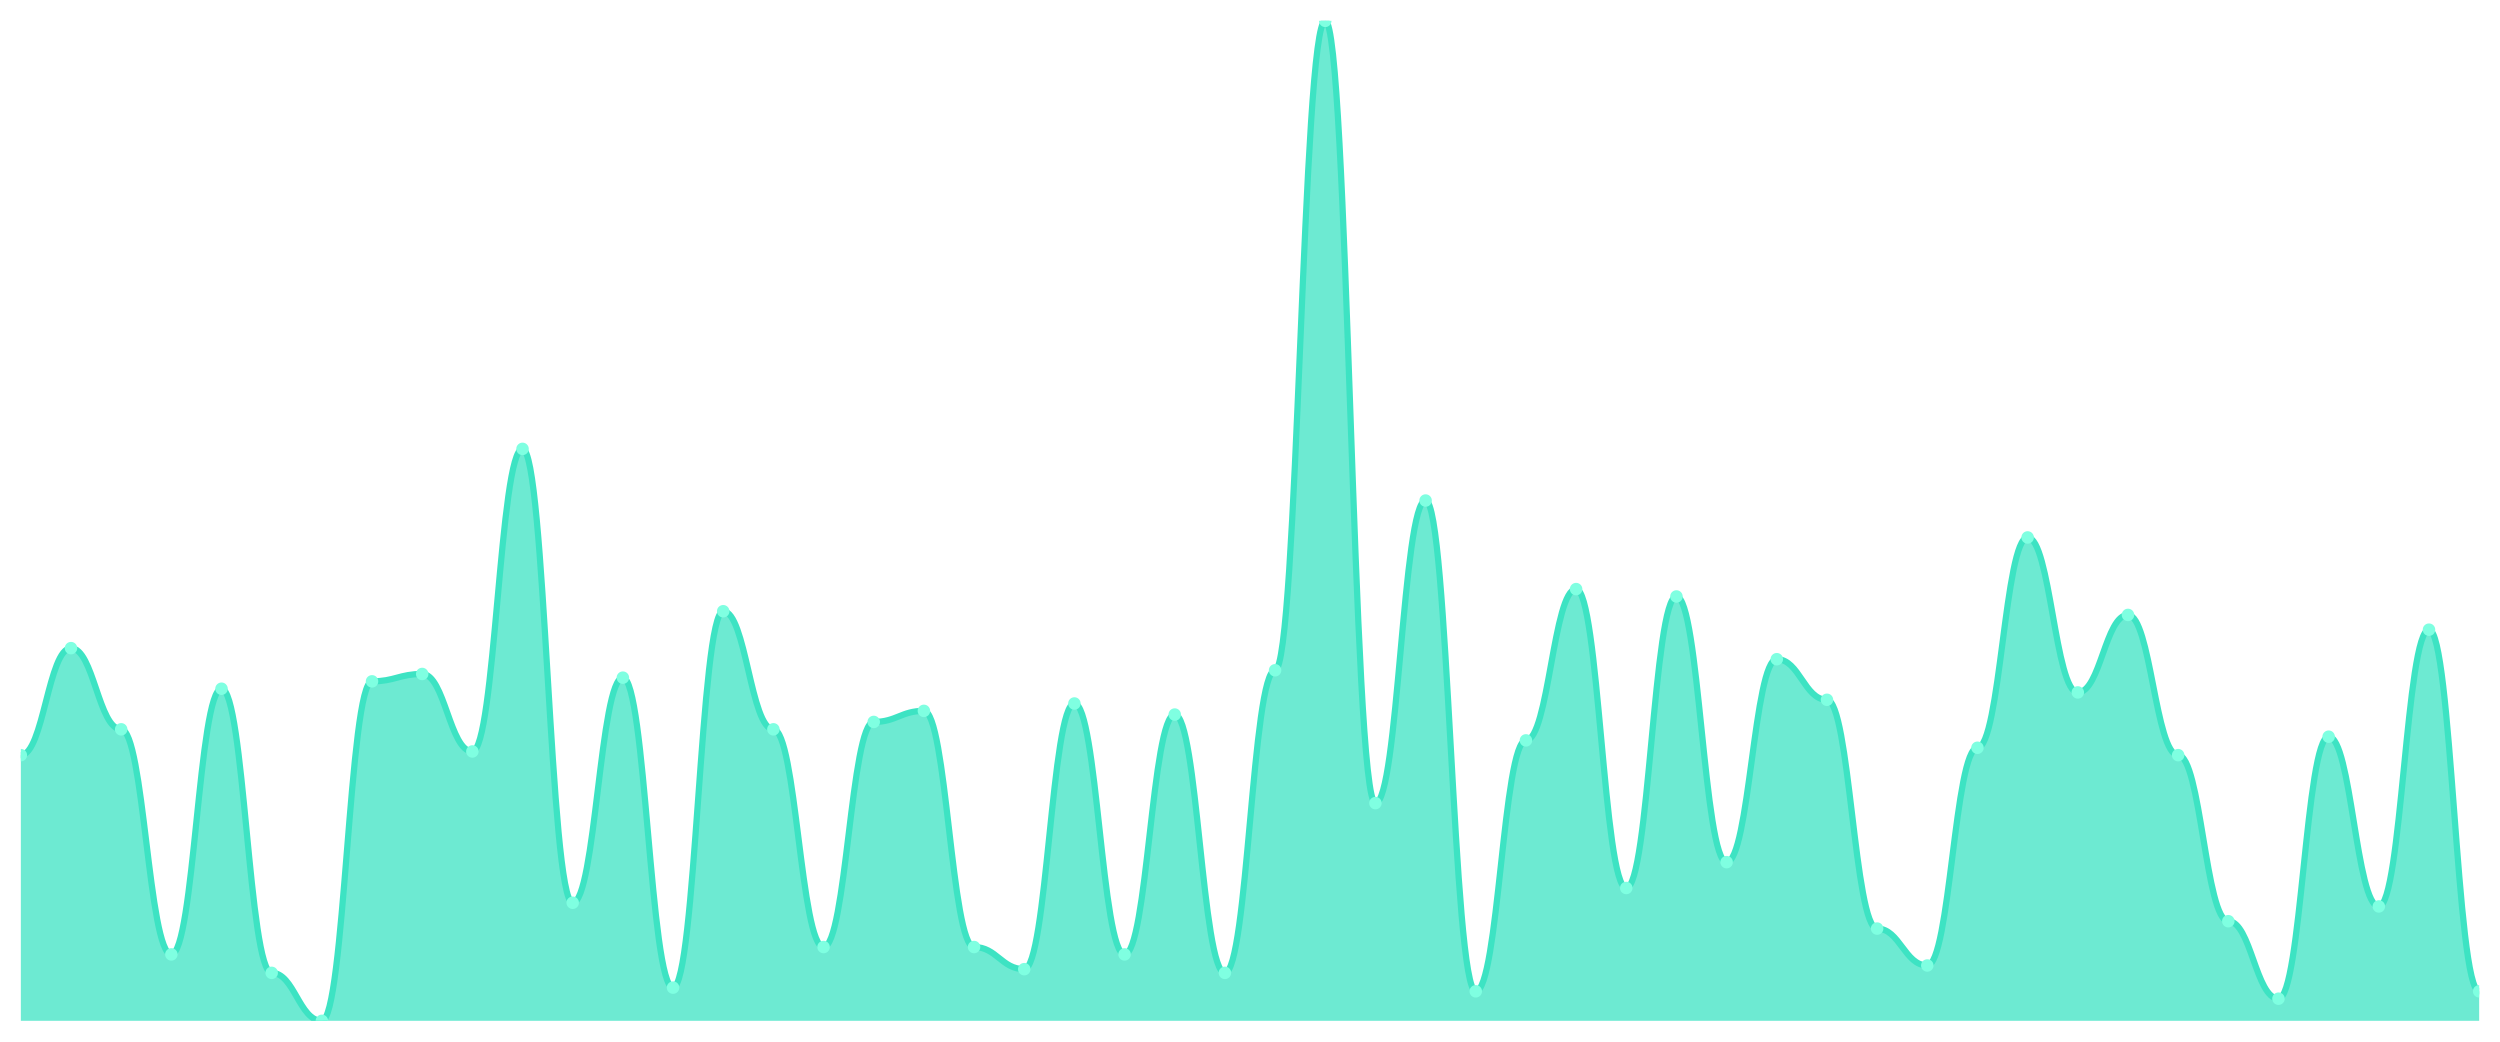
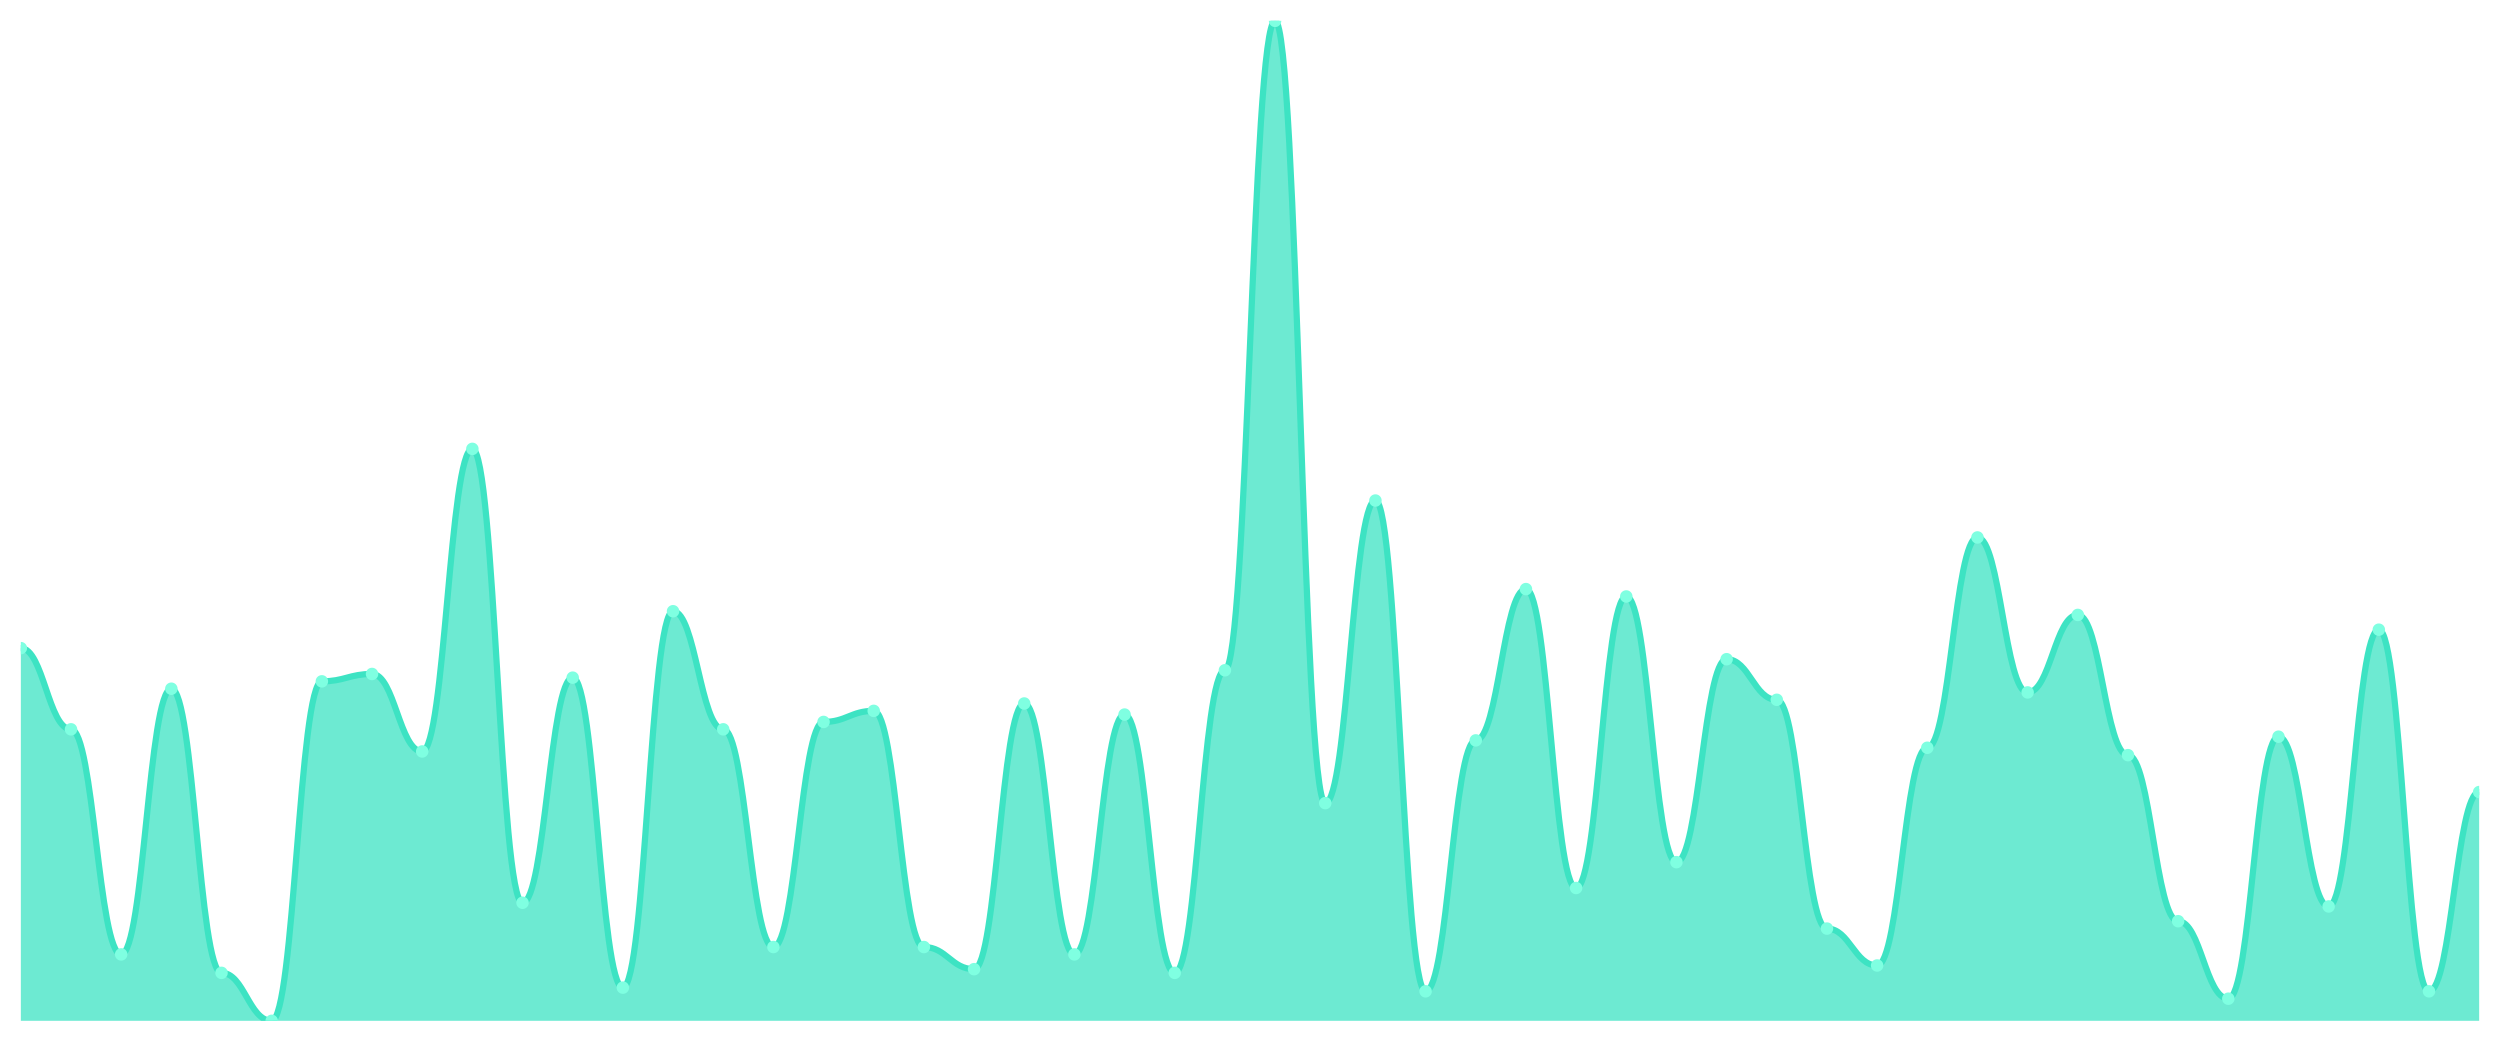
<svg xmlns="http://www.w3.org/2000/svg" viewBox="0 0 1200 500" width="1200" height="500">
  <defs>
    <clipPath id="c">
      <rect x="10" y="10" width="1180" height="480" />
    </clipPath>
  </defs>
  <rect width="1200" height="500" fill="none" />
  <g clip-path="url(#c)">
-     <path d="M 10,490 L 10,362.472 C 20.837,362.472 23.245,311.107 34.082,311.107 C 44.918,311.107 47.327,350.074 58.163,350.074 C 69,350.074 71.408,458.118 82.245,458.118 C 93.082,458.118 95.49,330.59 106.327,330.59 C 117.163,330.59 119.571,466.974 130.408,466.974 C 141.245,466.974 143.653,490 154.49,490 C 165.327,490 167.735,327.048 178.571,327.048 C 189.408,327.048 191.816,323.506 202.653,323.506 C 213.49,323.506 215.898,360.701 226.735,360.701 C 237.571,360.701 239.98,215.461 250.816,215.461 C 261.653,215.461 264.061,433.321 274.898,433.321 C 285.735,433.321 288.143,325.277 298.98,325.277 C 309.816,325.277 312.224,474.059 323.061,474.059 C 333.898,474.059 336.306,293.395 347.143,293.395 C 357.98,293.395 360.388,350.074 371.224,350.074 C 382.061,350.074 384.469,454.576 395.306,454.576 C 406.143,454.576 408.551,346.531 419.388,346.531 C 430.224,346.531 432.633,341.218 443.469,341.218 C 454.306,341.218 456.714,454.576 467.551,454.576 C 478.388,454.576 480.796,465.203 491.633,465.203 C 502.469,465.203 504.878,337.675 515.714,337.675 C 526.551,337.675 528.959,458.118 539.796,458.118 C 550.633,458.118 553.041,342.989 563.878,342.989 C 574.714,342.989 577.122,466.974 587.959,466.974 C 598.796,466.974 601.204,321.734 612.041,321.734 C 622.878,321.734 625.286,10 636.122,10 C 646.959,10 649.367,385.498 660.204,385.498 C 671.041,385.498 673.449,240.258 684.286,240.258 C 695.122,240.258 697.531,475.83 708.367,475.83 C 719.204,475.83 721.612,355.387 732.449,355.387 C 743.286,355.387 745.694,282.768 756.531,282.768 C 767.367,282.768 769.776,426.236 780.612,426.236 C 791.449,426.236 793.857,286.31 804.694,286.31 C 815.531,286.31 817.939,413.838 828.776,413.838 C 839.612,413.838 842.02,316.421 852.857,316.421 C 863.694,316.421 866.102,335.904 876.939,335.904 C 887.776,335.904 890.184,445.72 901.02,445.72 C 911.857,445.72 914.265,463.432 925.102,463.432 C 935.939,463.432 938.347,358.93 949.184,358.93 C 960.02,358.93 962.429,257.97 973.265,257.97 C 984.102,257.97 986.51,332.362 997.347,332.362 C 1008.184,332.362 1010.592,295.166 1021.429,295.166 C 1032.265,295.166 1034.673,362.472 1045.51,362.472 C 1056.347,362.472 1058.755,442.177 1069.592,442.177 C 1080.429,442.177 1082.837,479.373 1093.673,479.373 C 1104.51,479.373 1106.918,353.616 1117.755,353.616 C 1128.592,353.616 1131,435.092 1141.837,435.092 C 1152.673,435.092 1155.082,302.251 1165.918,302.251 C 1176.755,302.251 1179.163,475.83 1190,475.83 L 1190,490 Z" fill="rgba(61,227,195,0.75)" />
-     <path d="M 10,362.472 C 20.837,362.472 23.245,311.107 34.082,311.107 C 44.918,311.107 47.327,350.074 58.163,350.074 C 69,350.074 71.408,458.118 82.245,458.118 C 93.082,458.118 95.49,330.59 106.327,330.59 C 117.163,330.59 119.571,466.974 130.408,466.974 C 141.245,466.974 143.653,490 154.49,490 C 165.327,490 167.735,327.048 178.571,327.048 C 189.408,327.048 191.816,323.506 202.653,323.506 C 213.49,323.506 215.898,360.701 226.735,360.701 C 237.571,360.701 239.98,215.461 250.816,215.461 C 261.653,215.461 264.061,433.321 274.898,433.321 C 285.735,433.321 288.143,325.277 298.98,325.277 C 309.816,325.277 312.224,474.059 323.061,474.059 C 333.898,474.059 336.306,293.395 347.143,293.395 C 357.98,293.395 360.388,350.074 371.224,350.074 C 382.061,350.074 384.469,454.576 395.306,454.576 C 406.143,454.576 408.551,346.531 419.388,346.531 C 430.224,346.531 432.633,341.218 443.469,341.218 C 454.306,341.218 456.714,454.576 467.551,454.576 C 478.388,454.576 480.796,465.203 491.633,465.203 C 502.469,465.203 504.878,337.675 515.714,337.675 C 526.551,337.675 528.959,458.118 539.796,458.118 C 550.633,458.118 553.041,342.989 563.878,342.989 C 574.714,342.989 577.122,466.974 587.959,466.974 C 598.796,466.974 601.204,321.734 612.041,321.734 C 622.878,321.734 625.286,10 636.122,10 C 646.959,10 649.367,385.498 660.204,385.498 C 671.041,385.498 673.449,240.258 684.286,240.258 C 695.122,240.258 697.531,475.83 708.367,475.83 C 719.204,475.83 721.612,355.387 732.449,355.387 C 743.286,355.387 745.694,282.768 756.531,282.768 C 767.367,282.768 769.776,426.236 780.612,426.236 C 791.449,426.236 793.857,286.31 804.694,286.31 C 815.531,286.31 817.939,413.838 828.776,413.838 C 839.612,413.838 842.02,316.421 852.857,316.421 C 863.694,316.421 866.102,335.904 876.939,335.904 C 887.776,335.904 890.184,445.72 901.02,445.72 C 911.857,445.72 914.265,463.432 925.102,463.432 C 935.939,463.432 938.347,358.93 949.184,358.93 C 960.02,358.93 962.429,257.97 973.265,257.97 C 984.102,257.97 986.51,332.362 997.347,332.362 C 1008.184,332.362 1010.592,295.166 1021.429,295.166 C 1032.265,295.166 1034.673,362.472 1045.51,362.472 C 1056.347,362.472 1058.755,442.177 1069.592,442.177 C 1080.429,442.177 1082.837,479.373 1093.673,479.373 C 1104.51,479.373 1106.918,353.616 1117.755,353.616 C 1128.592,353.616 1131,435.092 1141.837,435.092 C 1152.673,435.092 1155.082,302.251 1165.918,302.251 C 1176.755,302.251 1179.163,475.83 1190,475.83" fill="none" stroke="#3de3c3" stroke-width="3" stroke-linecap="round" stroke-linejoin="round" />
-     <circle cx="10" cy="362.472" r="3" fill="#7fffe1" />
-     <circle cx="34.082" cy="311.107" r="3" fill="#7fffe1" />
-     <circle cx="58.163" cy="350.074" r="3" fill="#7fffe1" />
-     <circle cx="82.245" cy="458.118" r="3" fill="#7fffe1" />
-     <circle cx="106.327" cy="330.59" r="3" fill="#7fffe1" />
-     <circle cx="130.408" cy="466.974" r="3" fill="#7fffe1" />
-     <circle cx="154.49" cy="490" r="3" fill="#7fffe1" />
-     <circle cx="178.571" cy="327.048" r="3" fill="#7fffe1" />
-     <circle cx="202.653" cy="323.506" r="3" fill="#7fffe1" />
-     <circle cx="226.735" cy="360.701" r="3" fill="#7fffe1" />
-     <circle cx="250.816" cy="215.461" r="3" fill="#7fffe1" />
-     <circle cx="274.898" cy="433.321" r="3" fill="#7fffe1" />
-     <circle cx="298.98" cy="325.277" r="3" fill="#7fffe1" />
-     <circle cx="323.061" cy="474.059" r="3" fill="#7fffe1" />
-     <circle cx="347.143" cy="293.395" r="3" fill="#7fffe1" />
-     <circle cx="371.224" cy="350.074" r="3" fill="#7fffe1" />
-     <circle cx="395.306" cy="454.576" r="3" fill="#7fffe1" />
-     <circle cx="419.388" cy="346.531" r="3" fill="#7fffe1" />
-     <circle cx="443.469" cy="341.218" r="3" fill="#7fffe1" />
-     <circle cx="467.551" cy="454.576" r="3" fill="#7fffe1" />
-     <circle cx="491.633" cy="465.203" r="3" fill="#7fffe1" />
-     <circle cx="515.714" cy="337.675" r="3" fill="#7fffe1" />
-     <circle cx="539.796" cy="458.118" r="3" fill="#7fffe1" />
-     <circle cx="563.878" cy="342.989" r="3" fill="#7fffe1" />
-     <circle cx="587.959" cy="466.974" r="3" fill="#7fffe1" />
-     <circle cx="612.041" cy="321.734" r="3" fill="#7fffe1" />
-     <circle cx="636.122" cy="10" r="3" fill="#7fffe1" />
-     <circle cx="660.204" cy="385.498" r="3" fill="#7fffe1" />
-     <circle cx="684.286" cy="240.258" r="3" fill="#7fffe1" />
-     <circle cx="708.367" cy="475.83" r="3" fill="#7fffe1" />
-     <circle cx="732.449" cy="355.387" r="3" fill="#7fffe1" />
-     <circle cx="756.531" cy="282.768" r="3" fill="#7fffe1" />
-     <circle cx="780.612" cy="426.236" r="3" fill="#7fffe1" />
-     <circle cx="804.694" cy="286.31" r="3" fill="#7fffe1" />
-     <circle cx="828.776" cy="413.838" r="3" fill="#7fffe1" />
-     <circle cx="852.857" cy="316.421" r="3" fill="#7fffe1" />
-     <circle cx="876.939" cy="335.904" r="3" fill="#7fffe1" />
-     <circle cx="901.02" cy="445.72" r="3" fill="#7fffe1" />
-     <circle cx="925.102" cy="463.432" r="3" fill="#7fffe1" />
-     <circle cx="949.184" cy="358.93" r="3" fill="#7fffe1" />
-     <circle cx="973.265" cy="257.97" r="3" fill="#7fffe1" />
-     <circle cx="997.347" cy="332.362" r="3" fill="#7fffe1" />
-     <circle cx="1021.429" cy="295.166" r="3" fill="#7fffe1" />
-     <circle cx="1045.51" cy="362.472" r="3" fill="#7fffe1" />
-     <circle cx="1069.592" cy="442.177" r="3" fill="#7fffe1" />
-     <circle cx="1093.673" cy="479.373" r="3" fill="#7fffe1" />
-     <circle cx="1117.755" cy="353.616" r="3" fill="#7fffe1" />
-     <circle cx="1141.837" cy="435.092" r="3" fill="#7fffe1" />
-     <circle cx="1165.918" cy="302.251" r="3" fill="#7fffe1" />
-     <circle cx="1190" cy="475.83" r="3" fill="#7fffe1" />
+     <path d="M 10,490 L 10,311.107 C 20.837,311.107 23.245,350.074 34.082,350.074 C 44.918,350.074 47.327,458.118 58.163,458.118 C 69,458.118 71.408,330.59 82.245,330.59 C 93.082,330.59 95.49,466.974 106.327,466.974 C 117.163,466.974 119.571,490 130.408,490 C 141.245,490 143.653,327.048 154.49,327.048 C 165.327,327.048 167.735,323.506 178.571,323.506 C 189.408,323.506 191.816,360.701 202.653,360.701 C 213.49,360.701 215.898,215.461 226.735,215.461 C 237.571,215.461 239.98,433.321 250.816,433.321 C 261.653,433.321 264.061,325.277 274.898,325.277 C 285.735,325.277 288.143,474.059 298.98,474.059 C 309.816,474.059 312.224,293.395 323.061,293.395 C 333.898,293.395 336.306,350.074 347.143,350.074 C 357.98,350.074 360.388,454.576 371.224,454.576 C 382.061,454.576 384.469,346.531 395.306,346.531 C 406.143,346.531 408.551,341.218 419.388,341.218 C 430.224,341.218 432.633,454.576 443.469,454.576 C 454.306,454.576 456.714,465.203 467.551,465.203 C 478.388,465.203 480.796,337.675 491.633,337.675 C 502.469,337.675 504.878,458.118 515.714,458.118 C 526.551,458.118 528.959,342.989 539.796,342.989 C 550.633,342.989 553.041,466.974 563.878,466.974 C 574.714,466.974 577.122,321.734 587.959,321.734 C 598.796,321.734 601.204,10 612.041,10 C 622.878,10 625.286,385.498 636.122,385.498 C 646.959,385.498 649.367,240.258 660.204,240.258 C 671.041,240.258 673.449,475.83 684.286,475.83 C 695.122,475.83 697.531,355.387 708.367,355.387 C 719.204,355.387 721.612,282.768 732.449,282.768 C 743.286,282.768 745.694,426.236 756.531,426.236 C 767.367,426.236 769.776,286.31 780.612,286.31 C 791.449,286.31 793.857,413.838 804.694,413.838 C 815.531,413.838 817.939,316.421 828.776,316.421 C 839.612,316.421 842.02,335.904 852.857,335.904 C 863.694,335.904 866.102,445.72 876.939,445.72 C 887.776,445.72 890.184,463.432 901.02,463.432 C 911.857,463.432 914.265,358.93 925.102,358.93 C 935.939,358.93 938.347,257.97 949.184,257.97 C 960.02,257.97 962.429,332.362 973.265,332.362 C 984.102,332.362 986.51,295.166 997.347,295.166 C 1008.184,295.166 1010.592,362.472 1021.429,362.472 C 1032.265,362.472 1034.673,442.177 1045.51,442.177 C 1056.347,442.177 1058.755,479.373 1069.592,479.373 C 1080.429,479.373 1082.837,353.616 1093.673,353.616 C 1104.51,353.616 1106.918,435.092 1117.755,435.092 C 1128.592,435.092 1131,302.251 1141.837,302.251 C 1152.673,302.251 1155.082,475.83 1165.918,475.83 C 1176.755,475.83 1179.163,380.185 1190,380.185 L 1190,490 Z" fill="rgba(61,227,195,0.75)" />
+     <path d="M 10,311.107 C 20.837,311.107 23.245,350.074 34.082,350.074 C 44.918,350.074 47.327,458.118 58.163,458.118 C 69,458.118 71.408,330.59 82.245,330.59 C 93.082,330.59 95.49,466.974 106.327,466.974 C 117.163,466.974 119.571,490 130.408,490 C 141.245,490 143.653,327.048 154.49,327.048 C 165.327,327.048 167.735,323.506 178.571,323.506 C 189.408,323.506 191.816,360.701 202.653,360.701 C 213.49,360.701 215.898,215.461 226.735,215.461 C 237.571,215.461 239.98,433.321 250.816,433.321 C 261.653,433.321 264.061,325.277 274.898,325.277 C 285.735,325.277 288.143,474.059 298.98,474.059 C 309.816,474.059 312.224,293.395 323.061,293.395 C 333.898,293.395 336.306,350.074 347.143,350.074 C 357.98,350.074 360.388,454.576 371.224,454.576 C 382.061,454.576 384.469,346.531 395.306,346.531 C 406.143,346.531 408.551,341.218 419.388,341.218 C 430.224,341.218 432.633,454.576 443.469,454.576 C 454.306,454.576 456.714,465.203 467.551,465.203 C 478.388,465.203 480.796,337.675 491.633,337.675 C 502.469,337.675 504.878,458.118 515.714,458.118 C 526.551,458.118 528.959,342.989 539.796,342.989 C 550.633,342.989 553.041,466.974 563.878,466.974 C 574.714,466.974 577.122,321.734 587.959,321.734 C 598.796,321.734 601.204,10 612.041,10 C 622.878,10 625.286,385.498 636.122,385.498 C 646.959,385.498 649.367,240.258 660.204,240.258 C 671.041,240.258 673.449,475.83 684.286,475.83 C 695.122,475.83 697.531,355.387 708.367,355.387 C 719.204,355.387 721.612,282.768 732.449,282.768 C 743.286,282.768 745.694,426.236 756.531,426.236 C 767.367,426.236 769.776,286.31 780.612,286.31 C 791.449,286.31 793.857,413.838 804.694,413.838 C 815.531,413.838 817.939,316.421 828.776,316.421 C 839.612,316.421 842.02,335.904 852.857,335.904 C 863.694,335.904 866.102,445.72 876.939,445.72 C 887.776,445.72 890.184,463.432 901.02,463.432 C 911.857,463.432 914.265,358.93 925.102,358.93 C 935.939,358.93 938.347,257.97 949.184,257.97 C 960.02,257.97 962.429,332.362 973.265,332.362 C 984.102,332.362 986.51,295.166 997.347,295.166 C 1008.184,295.166 1010.592,362.472 1021.429,362.472 C 1032.265,362.472 1034.673,442.177 1045.51,442.177 C 1056.347,442.177 1058.755,479.373 1069.592,479.373 C 1080.429,479.373 1082.837,353.616 1093.673,353.616 C 1104.51,353.616 1106.918,435.092 1117.755,435.092 C 1128.592,435.092 1131,302.251 1141.837,302.251 C 1152.673,302.251 1155.082,475.83 1165.918,475.83 C 1176.755,475.83 1179.163,380.185 1190,380.185" fill="none" stroke="#3de3c3" stroke-width="3" stroke-linecap="round" stroke-linejoin="round" />
+     <circle cx="10" cy="311.107" r="3" fill="#7fffe1" />
+     <circle cx="34.082" cy="350.074" r="3" fill="#7fffe1" />
+     <circle cx="58.163" cy="458.118" r="3" fill="#7fffe1" />
+     <circle cx="82.245" cy="330.59" r="3" fill="#7fffe1" />
+     <circle cx="106.327" cy="466.974" r="3" fill="#7fffe1" />
+     <circle cx="130.408" cy="490" r="3" fill="#7fffe1" />
+     <circle cx="154.49" cy="327.048" r="3" fill="#7fffe1" />
+     <circle cx="178.571" cy="323.506" r="3" fill="#7fffe1" />
+     <circle cx="202.653" cy="360.701" r="3" fill="#7fffe1" />
+     <circle cx="226.735" cy="215.461" r="3" fill="#7fffe1" />
+     <circle cx="250.816" cy="433.321" r="3" fill="#7fffe1" />
+     <circle cx="274.898" cy="325.277" r="3" fill="#7fffe1" />
+     <circle cx="298.98" cy="474.059" r="3" fill="#7fffe1" />
+     <circle cx="323.061" cy="293.395" r="3" fill="#7fffe1" />
+     <circle cx="347.143" cy="350.074" r="3" fill="#7fffe1" />
+     <circle cx="371.224" cy="454.576" r="3" fill="#7fffe1" />
+     <circle cx="395.306" cy="346.531" r="3" fill="#7fffe1" />
+     <circle cx="419.388" cy="341.218" r="3" fill="#7fffe1" />
+     <circle cx="443.469" cy="454.576" r="3" fill="#7fffe1" />
+     <circle cx="467.551" cy="465.203" r="3" fill="#7fffe1" />
+     <circle cx="491.633" cy="337.675" r="3" fill="#7fffe1" />
+     <circle cx="515.714" cy="458.118" r="3" fill="#7fffe1" />
+     <circle cx="539.796" cy="342.989" r="3" fill="#7fffe1" />
+     <circle cx="563.878" cy="466.974" r="3" fill="#7fffe1" />
+     <circle cx="587.959" cy="321.734" r="3" fill="#7fffe1" />
+     <circle cx="612.041" cy="10" r="3" fill="#7fffe1" />
+     <circle cx="636.122" cy="385.498" r="3" fill="#7fffe1" />
+     <circle cx="660.204" cy="240.258" r="3" fill="#7fffe1" />
+     <circle cx="684.286" cy="475.83" r="3" fill="#7fffe1" />
+     <circle cx="708.367" cy="355.387" r="3" fill="#7fffe1" />
+     <circle cx="732.449" cy="282.768" r="3" fill="#7fffe1" />
+     <circle cx="756.531" cy="426.236" r="3" fill="#7fffe1" />
+     <circle cx="780.612" cy="286.31" r="3" fill="#7fffe1" />
+     <circle cx="804.694" cy="413.838" r="3" fill="#7fffe1" />
+     <circle cx="828.776" cy="316.421" r="3" fill="#7fffe1" />
+     <circle cx="852.857" cy="335.904" r="3" fill="#7fffe1" />
+     <circle cx="876.939" cy="445.72" r="3" fill="#7fffe1" />
+     <circle cx="901.02" cy="463.432" r="3" fill="#7fffe1" />
+     <circle cx="925.102" cy="358.93" r="3" fill="#7fffe1" />
+     <circle cx="949.184" cy="257.97" r="3" fill="#7fffe1" />
+     <circle cx="973.265" cy="332.362" r="3" fill="#7fffe1" />
+     <circle cx="997.347" cy="295.166" r="3" fill="#7fffe1" />
+     <circle cx="1021.429" cy="362.472" r="3" fill="#7fffe1" />
+     <circle cx="1045.51" cy="442.177" r="3" fill="#7fffe1" />
+     <circle cx="1069.592" cy="479.373" r="3" fill="#7fffe1" />
+     <circle cx="1093.673" cy="353.616" r="3" fill="#7fffe1" />
+     <circle cx="1117.755" cy="435.092" r="3" fill="#7fffe1" />
+     <circle cx="1141.837" cy="302.251" r="3" fill="#7fffe1" />
+     <circle cx="1165.918" cy="475.83" r="3" fill="#7fffe1" />
+     <circle cx="1190" cy="380.185" r="3" fill="#7fffe1" />
  </g>
</svg>
